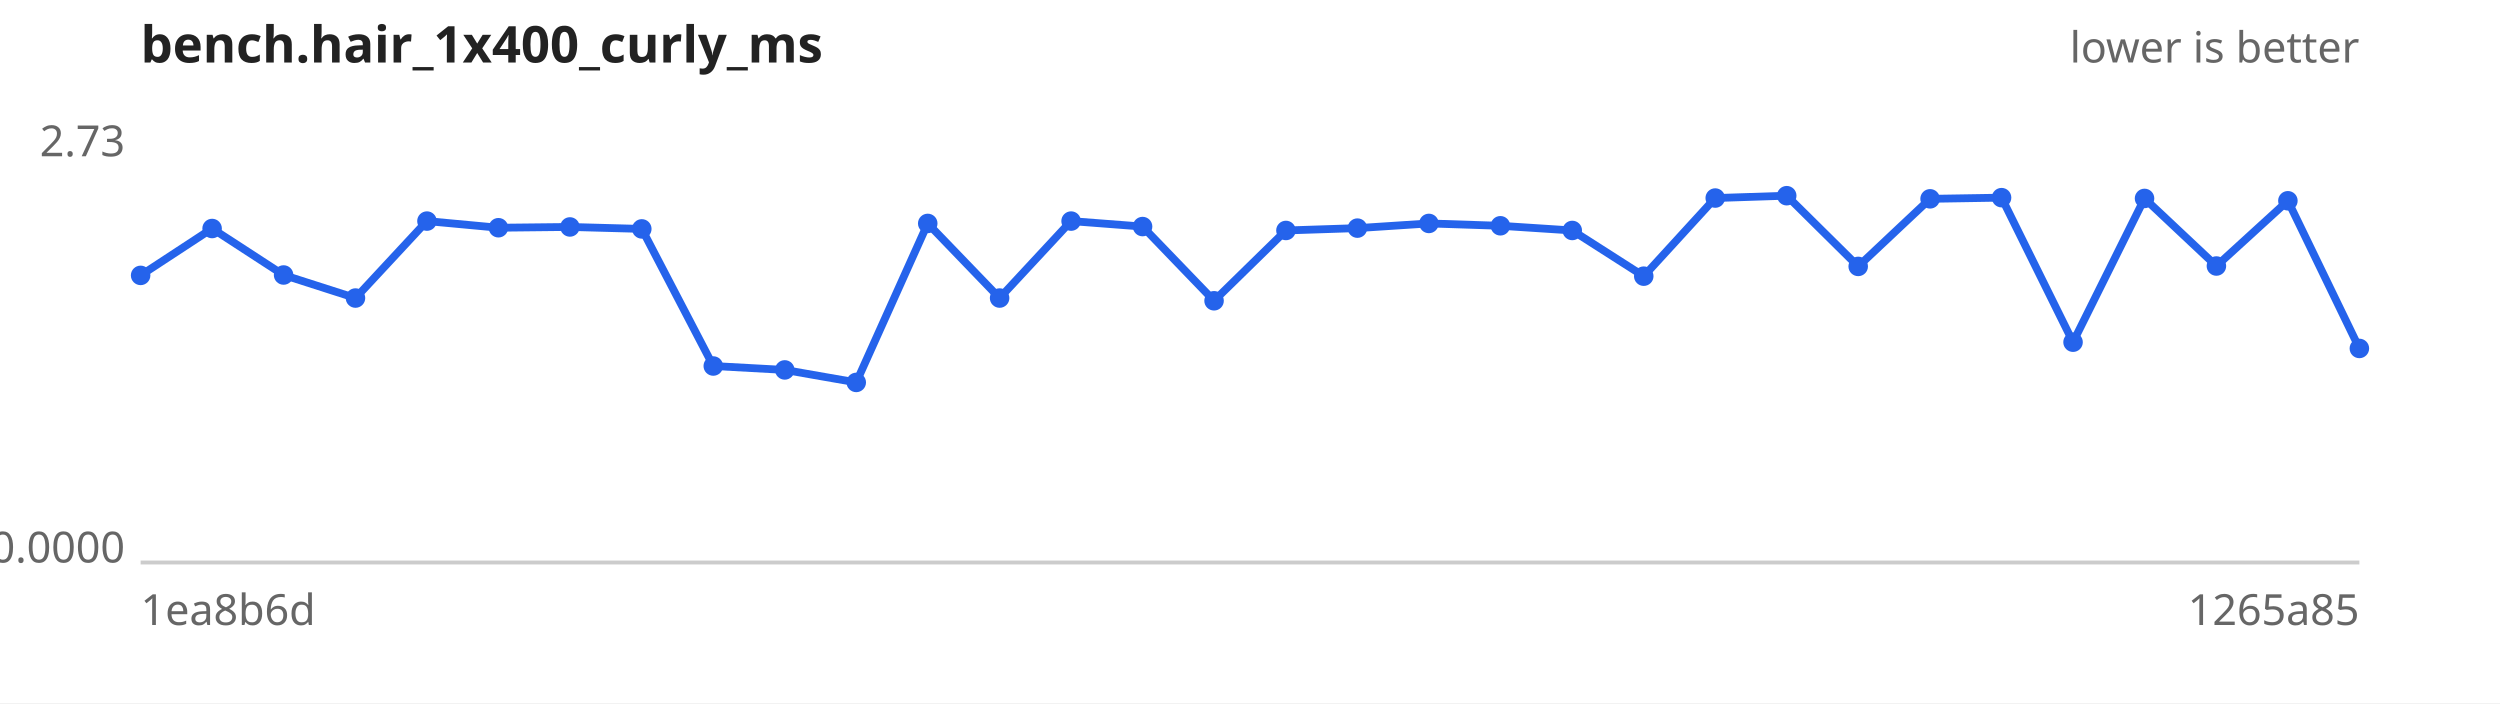
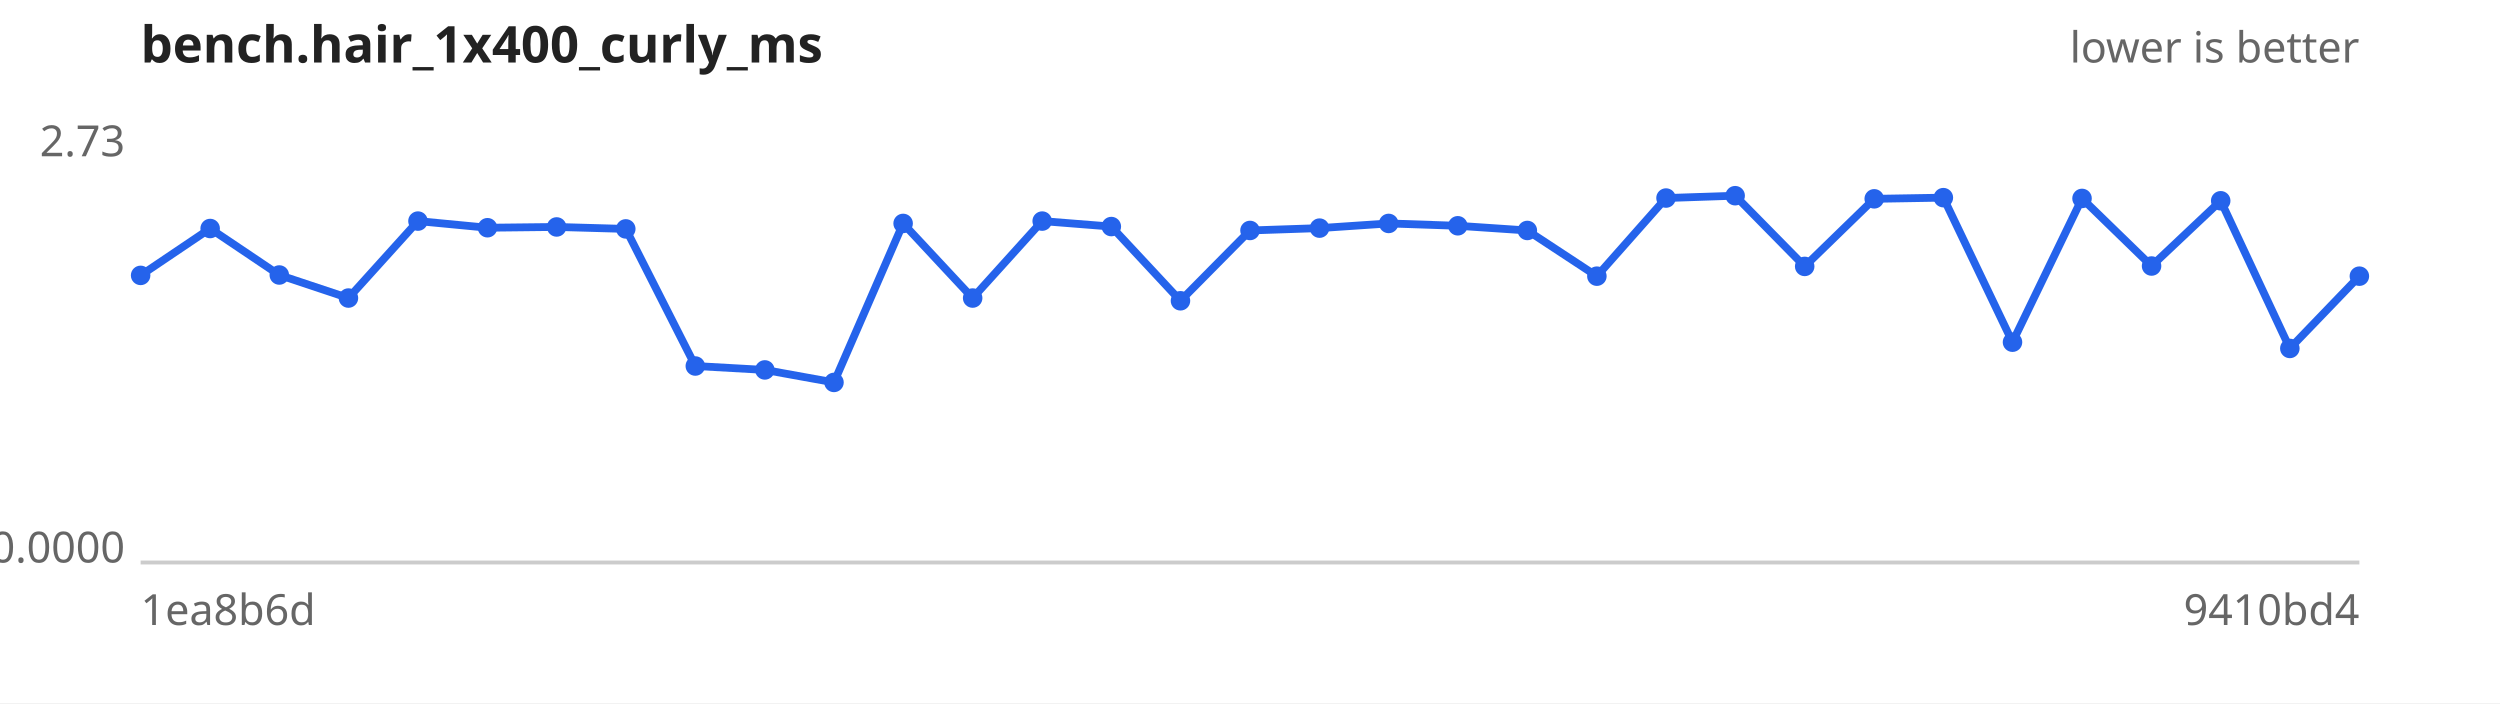
<svg xmlns="http://www.w3.org/2000/svg" width="640" height="180" viewBox="0 0 640 180" font-family="sans-serif" font-size="11">
  <rect width="640" height="180" fill="#ffffff" />
  <text x="36" y="16" font-size="13" font-weight="bold" fill="#222">bench.hair_1x400_curly_ms</text>
  <text x="604" y="16" text-anchor="end" fill="#666">lower is better</text>
  <line x1="36" y1="144" x2="604" y2="144" stroke="#ccc" />
  <text x="32" y="40.0" text-anchor="end" fill="#666">2.73</text>
  <text x="32" y="144.0" text-anchor="end" fill="#666">0.0000</text>
  <text x="36" y="160" fill="#666">1ea8b6d</text>
-   <text x="604" y="160" text-anchor="end" fill="#666">1265a85</text>
-   <path d="M36.0,70.5 L54.3,58.5 L72.6,70.4 L91.0,76.3 L109.3,56.6 L127.6,58.3 L145.9,58.1 L164.3,58.6 L182.6,93.7 L200.9,94.7 L219.2,97.9 L237.5,57.2 L255.9,76.3 L274.2,56.6 L292.5,58.0 L310.8,77.0 L329.2,59.0 L347.5,58.4 L365.8,57.2 L384.1,57.8 L402.5,59.0 L420.8,70.7 L439.1,50.7 L457.4,50.1 L475.7,68.2 L494.1,50.9 L512.4,50.6 L530.7,87.6 L549.0,50.8 L567.4,68.1 L585.7,51.4 L604.0,89.2" fill="none" stroke="#2563eb" stroke-width="2" />
+   <text x="604" y="160" text-anchor="end" fill="#666">9410bd4</text>
+   <path d="M36.0,70.5 L53.8,58.5 L71.5,70.4 L89.2,76.3 L107.0,56.6 L124.8,58.3 L142.5,58.1 L160.2,58.6 L178.0,93.7 L195.8,94.7 L213.5,97.9 L231.2,57.2 L249.0,76.3 L266.8,56.6 L284.5,58.0 L302.2,77.0 L320.0,59.0 L337.8,58.4 L355.5,57.2 L373.2,57.8 L391.0,59.0 L408.8,70.7 L426.5,50.7 L444.2,50.1 L462.0,68.2 L479.8,50.9 L497.5,50.6 L515.2,87.6 L533.0,50.8 L550.8,68.1 L568.5,51.4 L586.2,89.2 L604.0,70.7" fill="none" stroke="#2563eb" stroke-width="2" />
  <g fill="#2563eb">
    <circle cx="36.0" cy="70.5" r="2.5" />
-     <circle cx="54.3" cy="58.5" r="2.5" />
-     <circle cx="72.6" cy="70.4" r="2.5" />
-     <circle cx="91.0" cy="76.3" r="2.5" />
-     <circle cx="109.3" cy="56.6" r="2.5" />
-     <circle cx="127.6" cy="58.3" r="2.5" />
-     <circle cx="145.9" cy="58.1" r="2.5" />
-     <circle cx="164.3" cy="58.6" r="2.5" />
-     <circle cx="182.6" cy="93.7" r="2.5" />
-     <circle cx="200.9" cy="94.7" r="2.5" />
-     <circle cx="219.2" cy="97.9" r="2.5" />
-     <circle cx="237.5" cy="57.2" r="2.5" />
-     <circle cx="255.9" cy="76.3" r="2.5" />
-     <circle cx="274.2" cy="56.6" r="2.5" />
-     <circle cx="292.5" cy="58.0" r="2.5" />
-     <circle cx="310.8" cy="77.0" r="2.5" />
-     <circle cx="329.2" cy="59.0" r="2.5" />
-     <circle cx="347.5" cy="58.4" r="2.5" />
-     <circle cx="365.8" cy="57.2" r="2.5" />
-     <circle cx="384.1" cy="57.8" r="2.5" />
-     <circle cx="402.5" cy="59.0" r="2.5" />
-     <circle cx="420.8" cy="70.7" r="2.5" />
-     <circle cx="439.1" cy="50.7" r="2.5" />
-     <circle cx="457.4" cy="50.1" r="2.5" />
-     <circle cx="475.7" cy="68.2" r="2.5" />
-     <circle cx="494.1" cy="50.9" r="2.5" />
-     <circle cx="512.4" cy="50.6" r="2.5" />
-     <circle cx="530.7" cy="87.6" r="2.5" />
-     <circle cx="549.0" cy="50.8" r="2.5" />
-     <circle cx="567.4" cy="68.1" r="2.5" />
-     <circle cx="585.7" cy="51.4" r="2.5" />
-     <circle cx="604.0" cy="89.2" r="2.5" />
+     <circle cx="53.8" cy="58.5" r="2.5" />
+     <circle cx="71.5" cy="70.4" r="2.5" />
+     <circle cx="89.2" cy="76.3" r="2.5" />
+     <circle cx="107.0" cy="56.6" r="2.5" />
+     <circle cx="124.8" cy="58.3" r="2.5" />
+     <circle cx="142.5" cy="58.1" r="2.5" />
+     <circle cx="160.2" cy="58.6" r="2.5" />
+     <circle cx="178.0" cy="93.7" r="2.5" />
+     <circle cx="195.8" cy="94.7" r="2.5" />
+     <circle cx="213.5" cy="97.9" r="2.5" />
+     <circle cx="231.2" cy="57.2" r="2.5" />
+     <circle cx="249.0" cy="76.3" r="2.5" />
+     <circle cx="266.8" cy="56.6" r="2.5" />
+     <circle cx="284.5" cy="58.0" r="2.5" />
+     <circle cx="302.2" cy="77.0" r="2.5" />
+     <circle cx="320.0" cy="59.0" r="2.5" />
+     <circle cx="337.8" cy="58.4" r="2.5" />
+     <circle cx="355.5" cy="57.2" r="2.5" />
+     <circle cx="373.2" cy="57.8" r="2.5" />
+     <circle cx="391.0" cy="59.0" r="2.5" />
+     <circle cx="408.8" cy="70.7" r="2.5" />
+     <circle cx="426.5" cy="50.7" r="2.5" />
+     <circle cx="444.2" cy="50.1" r="2.5" />
+     <circle cx="462.0" cy="68.2" r="2.5" />
+     <circle cx="479.8" cy="50.9" r="2.5" />
+     <circle cx="497.5" cy="50.6" r="2.5" />
+     <circle cx="515.2" cy="87.6" r="2.5" />
+     <circle cx="533.0" cy="50.8" r="2.5" />
+     <circle cx="550.8" cy="68.1" r="2.5" />
+     <circle cx="568.5" cy="51.4" r="2.5" />
+     <circle cx="586.2" cy="89.2" r="2.5" />
+     <circle cx="604.0" cy="70.7" r="2.5" />
  </g>
</svg>
